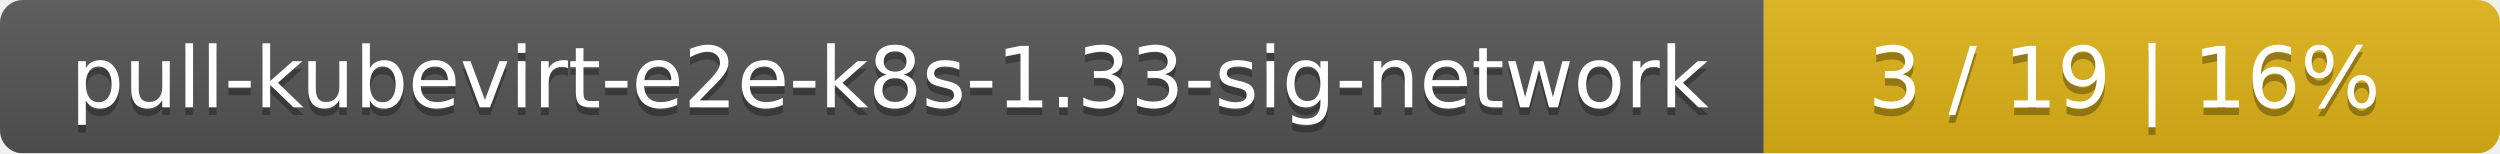
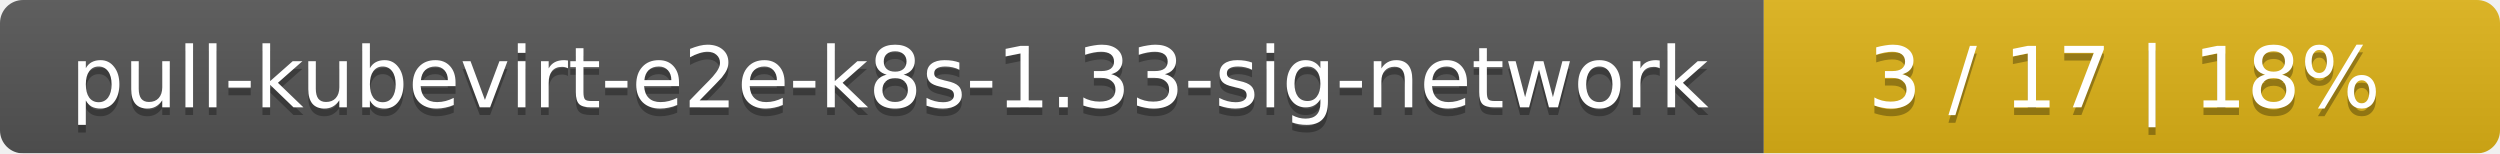
<svg xmlns="http://www.w3.org/2000/svg" width="326" height="20">
  <linearGradient id="smooth" x2="0" y2="100%">
    <stop offset="0" stop-color="#bbb" stop-opacity=".1" />
    <stop offset="1" stop-opacity=".1" />
  </linearGradient>
  <mask id="round">
    <rect width="326" height="20" rx="3" fill="#fff" />
  </mask>
  <g mask="url(#round)">
    <rect width="230" height="20" fill="#555" />
    <rect x="230" width="96" height="20" fill="#dfb317" />
    <rect width="326" height="20" fill="url(#smooth)" />
  </g>
  <g fill="#fff" text-anchor="middle" font-family="DejaVu Sans,Verdana,Geneva,sans-serif" font-size="11">
    <text x="116" y="15" fill="#010101" fill-opacity=".3">pull-kubevirt-e2e-k8s-1.33-sig-network</text>
    <text x="116" y="14">pull-kubevirt-e2e-k8s-1.33-sig-network</text>
-     <text x="277" y="15" fill="#010101" fill-opacity=".3">3 / 19    |    16%</text>
-     <text x="277" y="14">3 / 19    |    16%</text>
+     <text x="277" y="15" fill="#010101" fill-opacity=".3">3 / 17    |    18%</text>
+     <text x="277" y="14">3 / 17    |    18%</text>
  </g>
</svg>
